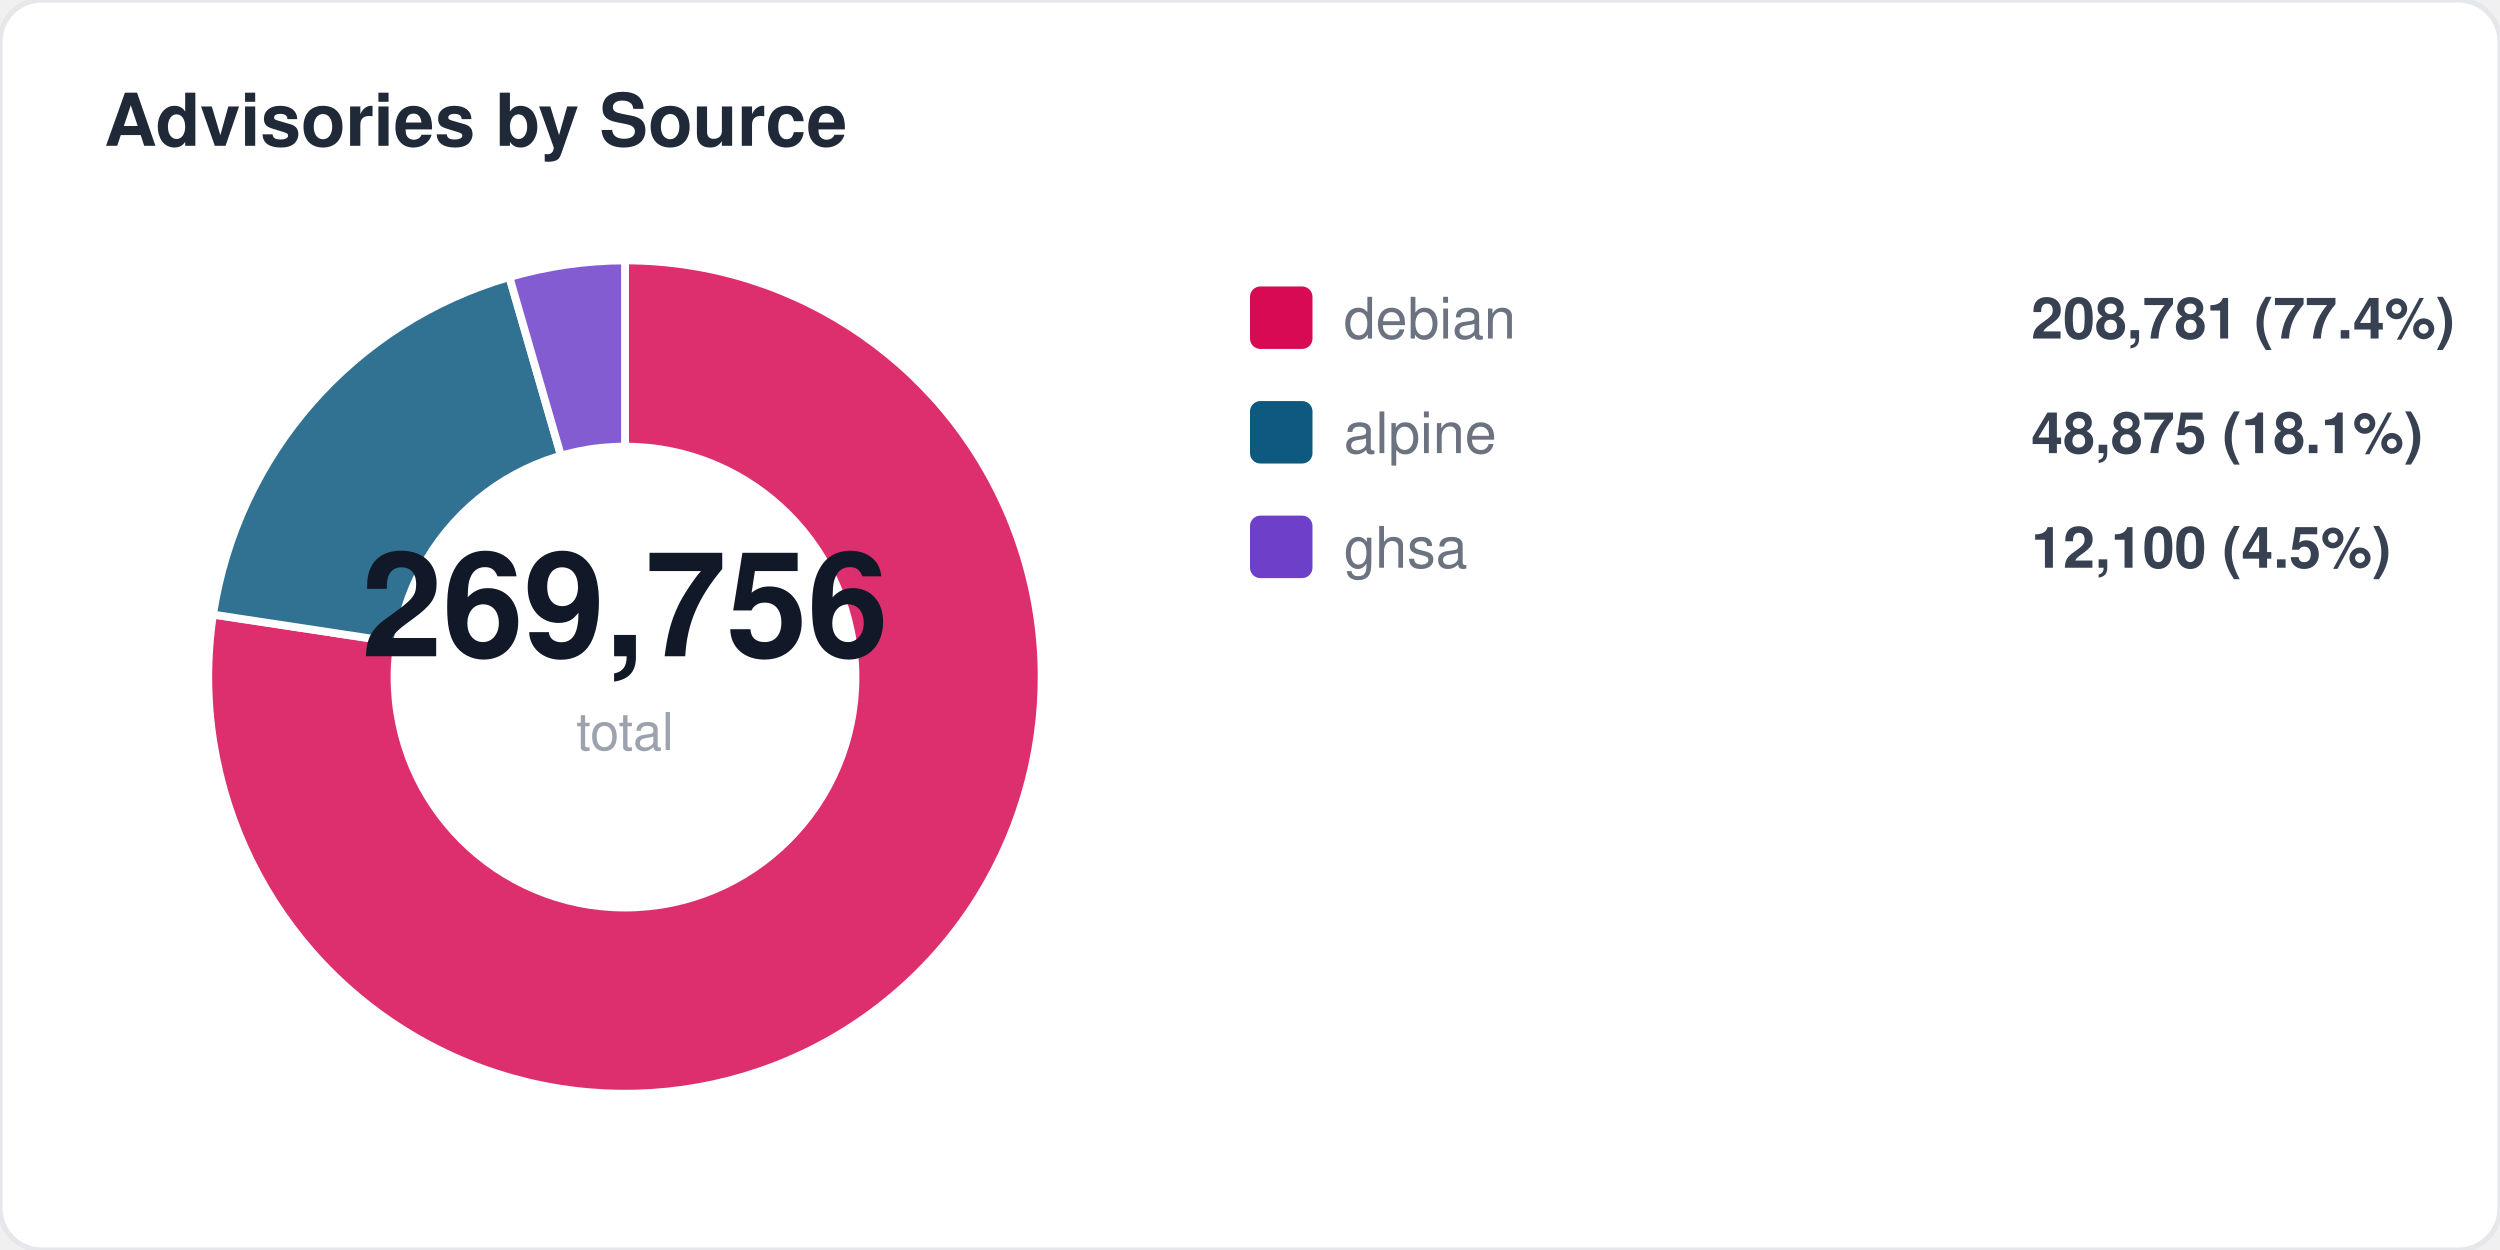
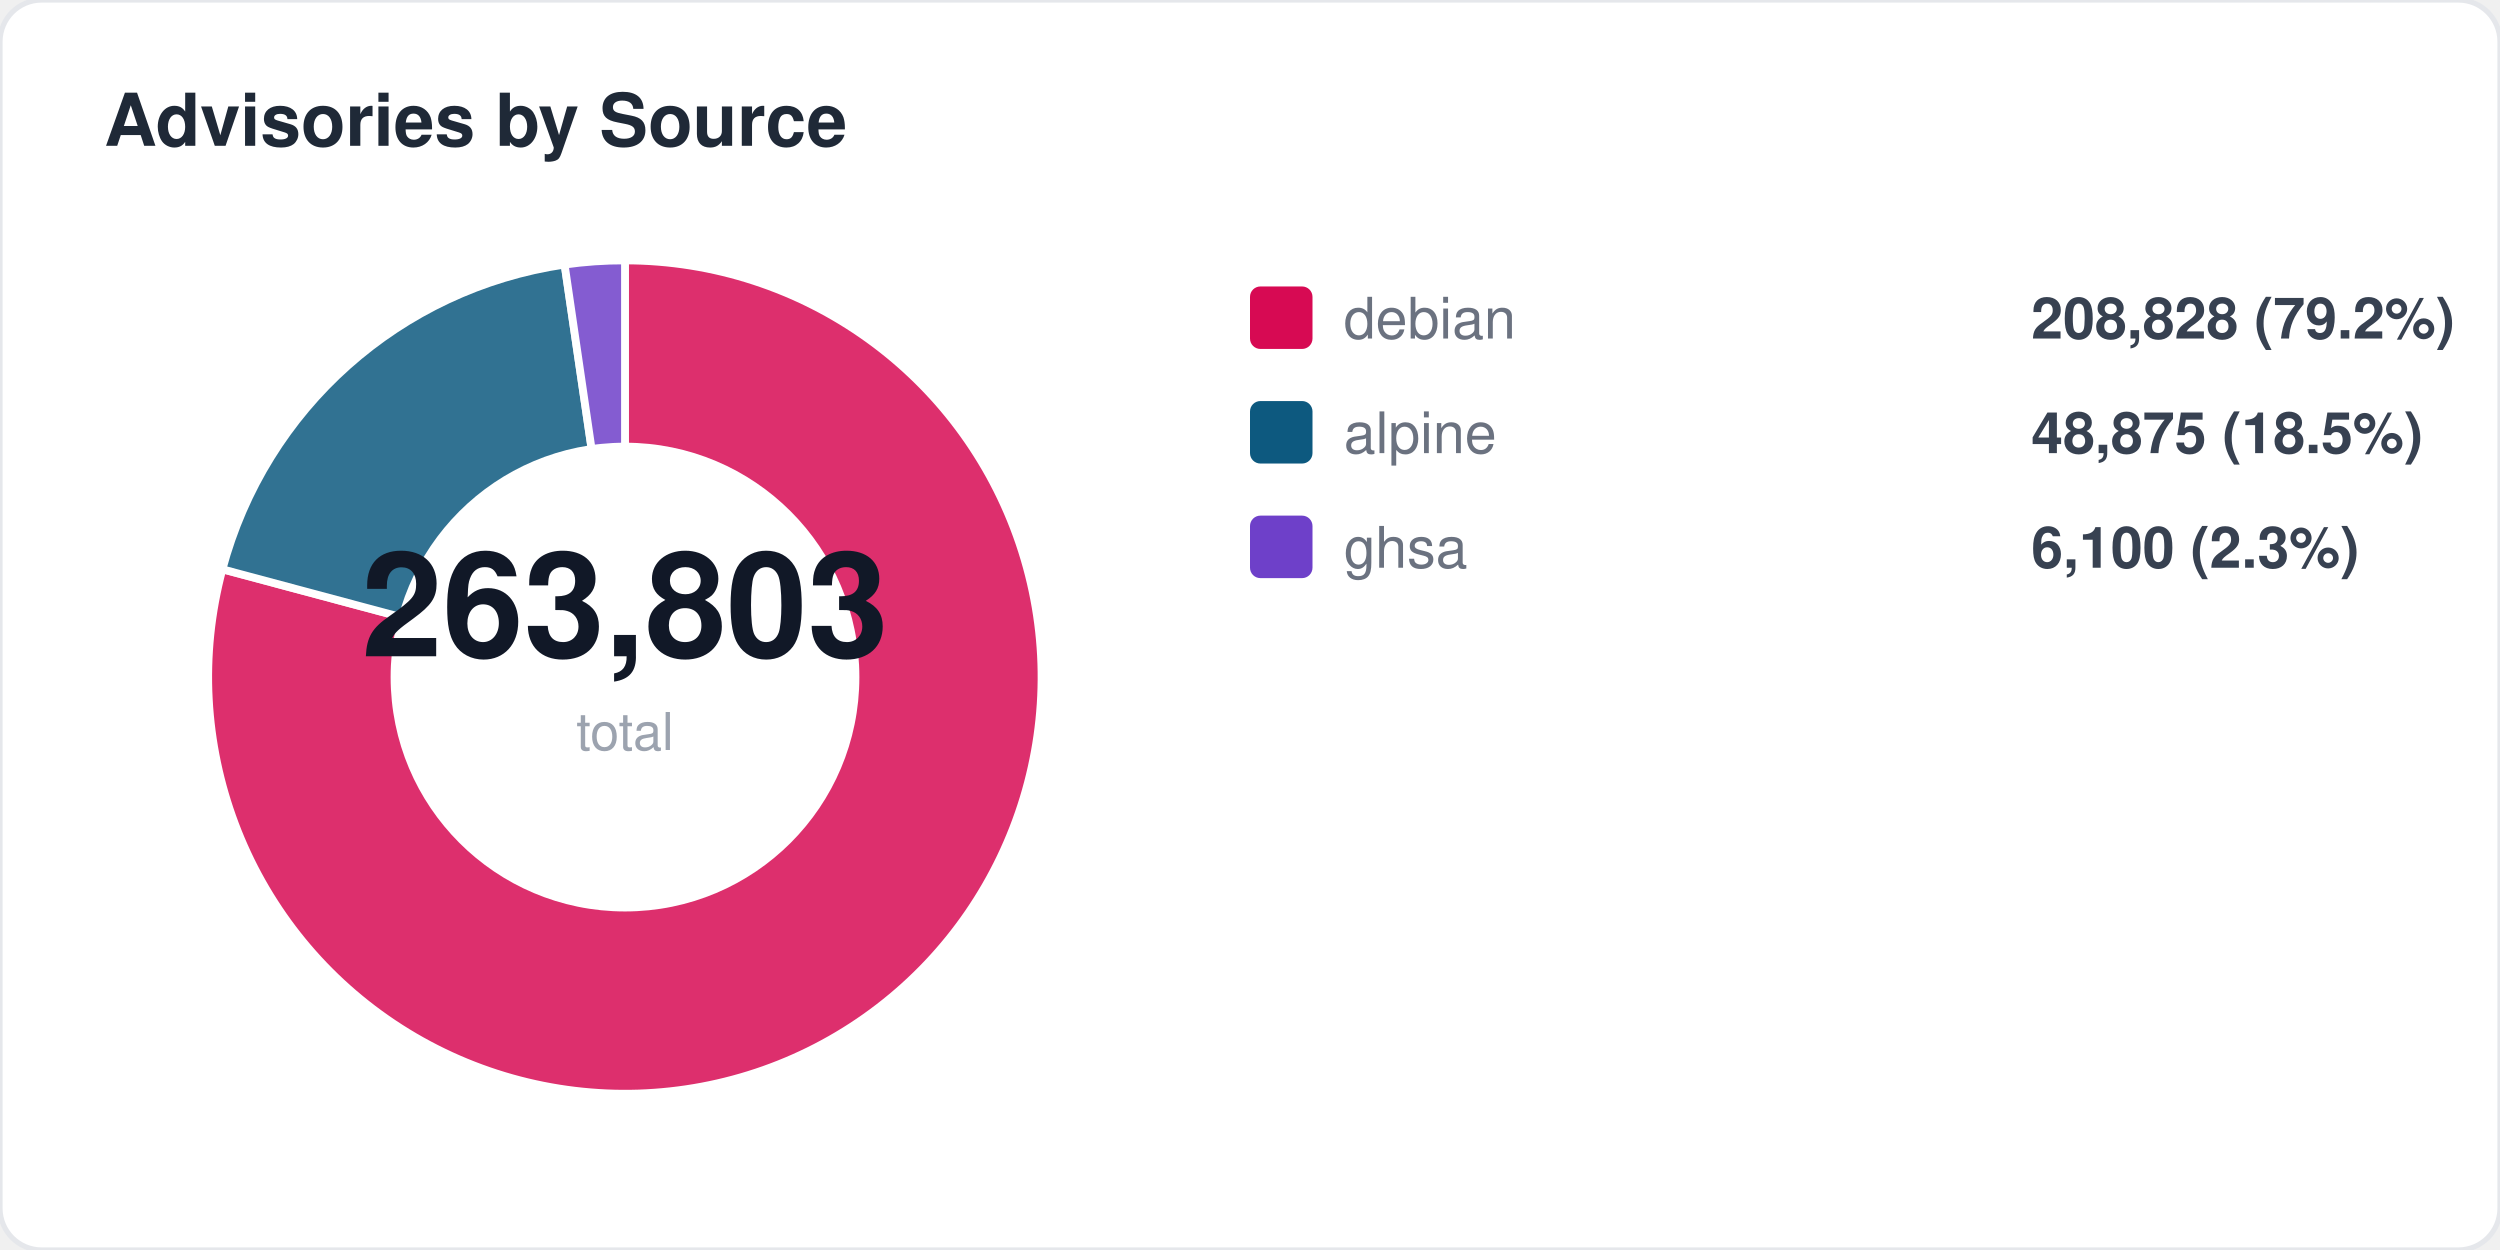
<svg xmlns="http://www.w3.org/2000/svg" width="480" height="240" viewBox="0 0 480 240" fill="none">
  <style>
  text { font-family: -apple-system, BlinkMacSystemFont, "Segoe UI", Helvetica, Arial, sans-serif; }
  .title { font-size: 14px; font-weight: 700; fill: #1f2937; }
  .label { font-size: 11px; fill: #6b7280; }
  .value { font-size: 11px; font-weight: 600; fill: #374151; }
  .big-number { font-size: 28px; font-weight: 800; fill: #111827; }
  .sub { font-size: 10px; fill: #9ca3af; }
</style>
  <rect width="480" height="240" rx="8" fill="#ffffff" stroke="#e5e7eb" stroke-width="1" />
  <text x="20" y="28" class="title">Advisories by Source</text>
-   <path d="M 120 130 L 120.0 50.0 A 80 80 0 1 1 40.9 118.0 Z" fill="#d70a53" opacity="0.85" stroke="#fff" stroke-width="1.5" />
-   <path d="M 120 130 L 40.9 118.0 A 80 80 0 0 1 97.8 53.2 Z" fill="#0d597f" opacity="0.85" stroke="#fff" stroke-width="1.5" />
-   <path d="M 120 130 L 97.8 53.2 A 80 80 0 0 1 120.0 50.0 Z" fill="#6e40c9" opacity="0.85" stroke="#fff" stroke-width="1.5" />
+   <path d="M 120 130 L 120.0 50.0 A 80 80 0 1 1 42.7 109.3 Z" fill="#d70a53" opacity="0.85" stroke="#fff" stroke-width="1.5" />
+   <path d="M 120 130 L 42.7 109.3 A 80 80 0 0 1 108.4 50.8 Z" fill="#0d597f" opacity="0.85" stroke="#fff" stroke-width="1.5" />
+   <path d="M 120 130 L 108.4 50.8 A 80 80 0 0 1 120.0 50.0 Z" fill="#6e40c9" opacity="0.85" stroke="#fff" stroke-width="1.5" />
  <circle cx="120" cy="130" r="45" fill="#ffffff" />
-   <text x="120" y="126" text-anchor="middle" class="big-number">269,756</text>
+   <text x="120" y="126" text-anchor="middle" class="big-number">263,803</text>
  <text x="120" y="144" text-anchor="middle" class="sub">total</text>
  <rect x="240" y="55" width="12" height="12" rx="2" fill="#d70a53" />
  <text x="258" y="65" class="label">debian</text>
-   <text x="390" y="65" class="value">208,781 (77.4%)</text>
+   <text x="390" y="65" class="value">208,828 (79.2%)</text>
  <rect x="240" y="77" width="12" height="12" rx="2" fill="#0d597f" />
  <text x="258" y="87" class="label">alpine</text>
-   <text x="390" y="87" class="value">48,875 (18.1%)</text>
+   <text x="390" y="87" class="value">48,875 (18.5%)</text>
  <rect x="240" y="99" width="12" height="12" rx="2" fill="#6e40c9" />
  <text x="258" y="109" class="label">ghsa</text>
-   <text x="390" y="109" class="value">12,100 (4.5%)</text>
+   <text x="390" y="109" class="value">6,100 (2.3%)</text>
</svg>
